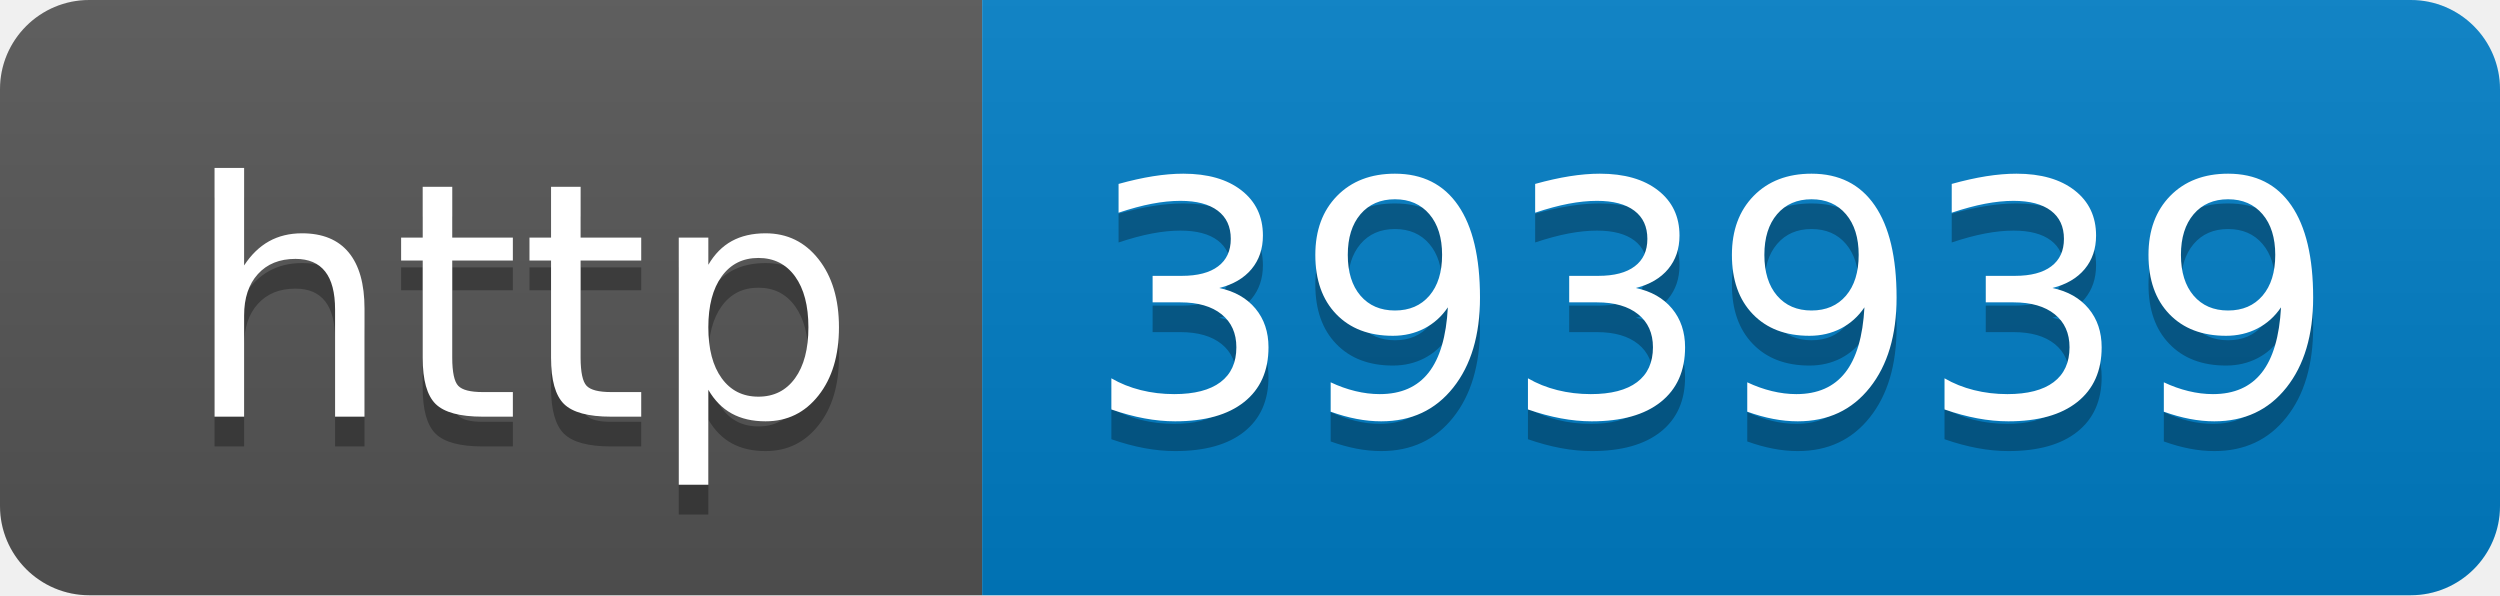
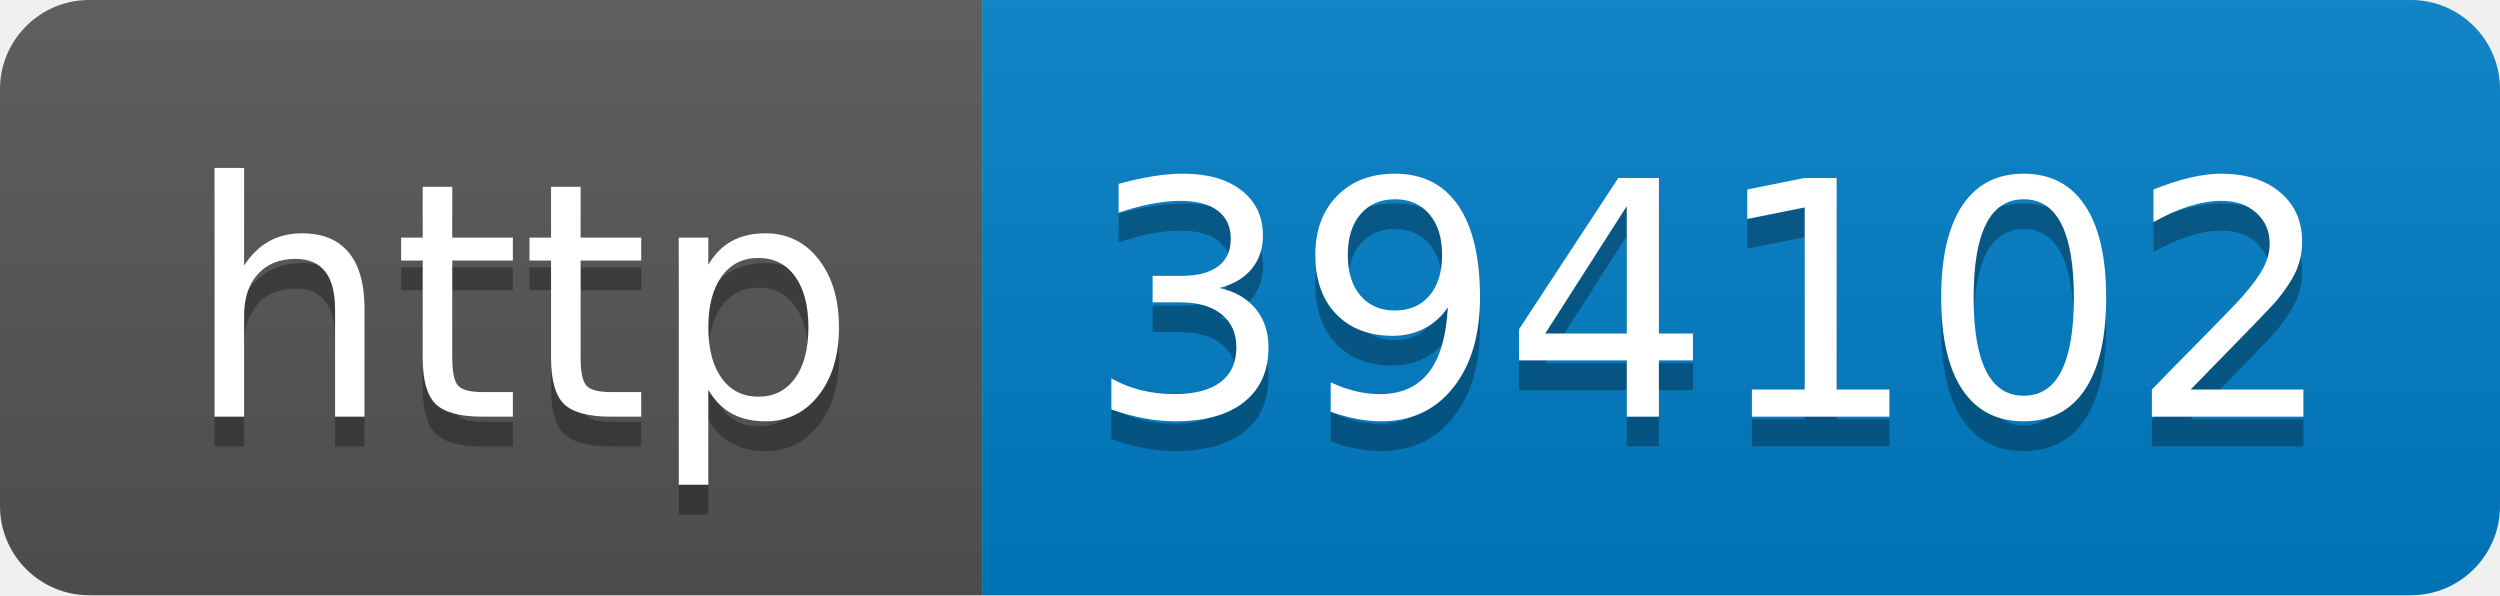
- <svg xmlns="http://www.w3.org/2000/svg" width="84" height="20" role="img" aria-label="http: 393939">
+ <svg xmlns="http://www.w3.org/2000/svg" width="84" height="20" role="img" aria-label="http: 394102">
  <linearGradient id="s" x2="0" y2="100%">
    <stop offset="0" stop-color="#bbb" stop-opacity=".1" />
    <stop offset="1" stop-opacity=".1" />
  </linearGradient>
  <clipPath id="r">
    <rect width="84" height="20" rx="3" fill="#fff" />
  </clipPath>
  <g clip-path="url(#r)">
    <rect width="33" height="20" fill="#555" />
    <rect x="33" width="51" height="20" fill="#007ec6" />
    <rect width="84" height="20" fill="url(#s)" />
  </g>
  <g fill="#fff" text-anchor="middle" font-family="Verdana,Geneva,DejaVu Sans,sans-serif" text-rendering="geometricPrecision" font-size="110">
    <text aria-hidden="true" x="175" y="150" fill="#010101" fill-opacity=".3" transform="scale(.1)" textLength="230">http</text>
    <text x="175" y="140" transform="scale(.1)" fill="#fff" textLength="230">http</text>
-     <text aria-hidden="true" x="575" y="150" fill="#010101" fill-opacity=".3" transform="scale(.1)" textLength="410">393939</text>
-     <text x="575" y="140" transform="scale(.1)" fill="#fff" textLength="410">393939</text>
+     <text aria-hidden="true" x="575" y="150" fill="#010101" fill-opacity=".3" transform="scale(.1)" textLength="410">394102</text>
+     <text x="575" y="140" transform="scale(.1)" fill="#fff" textLength="410">394102</text>
  </g>
</svg>
